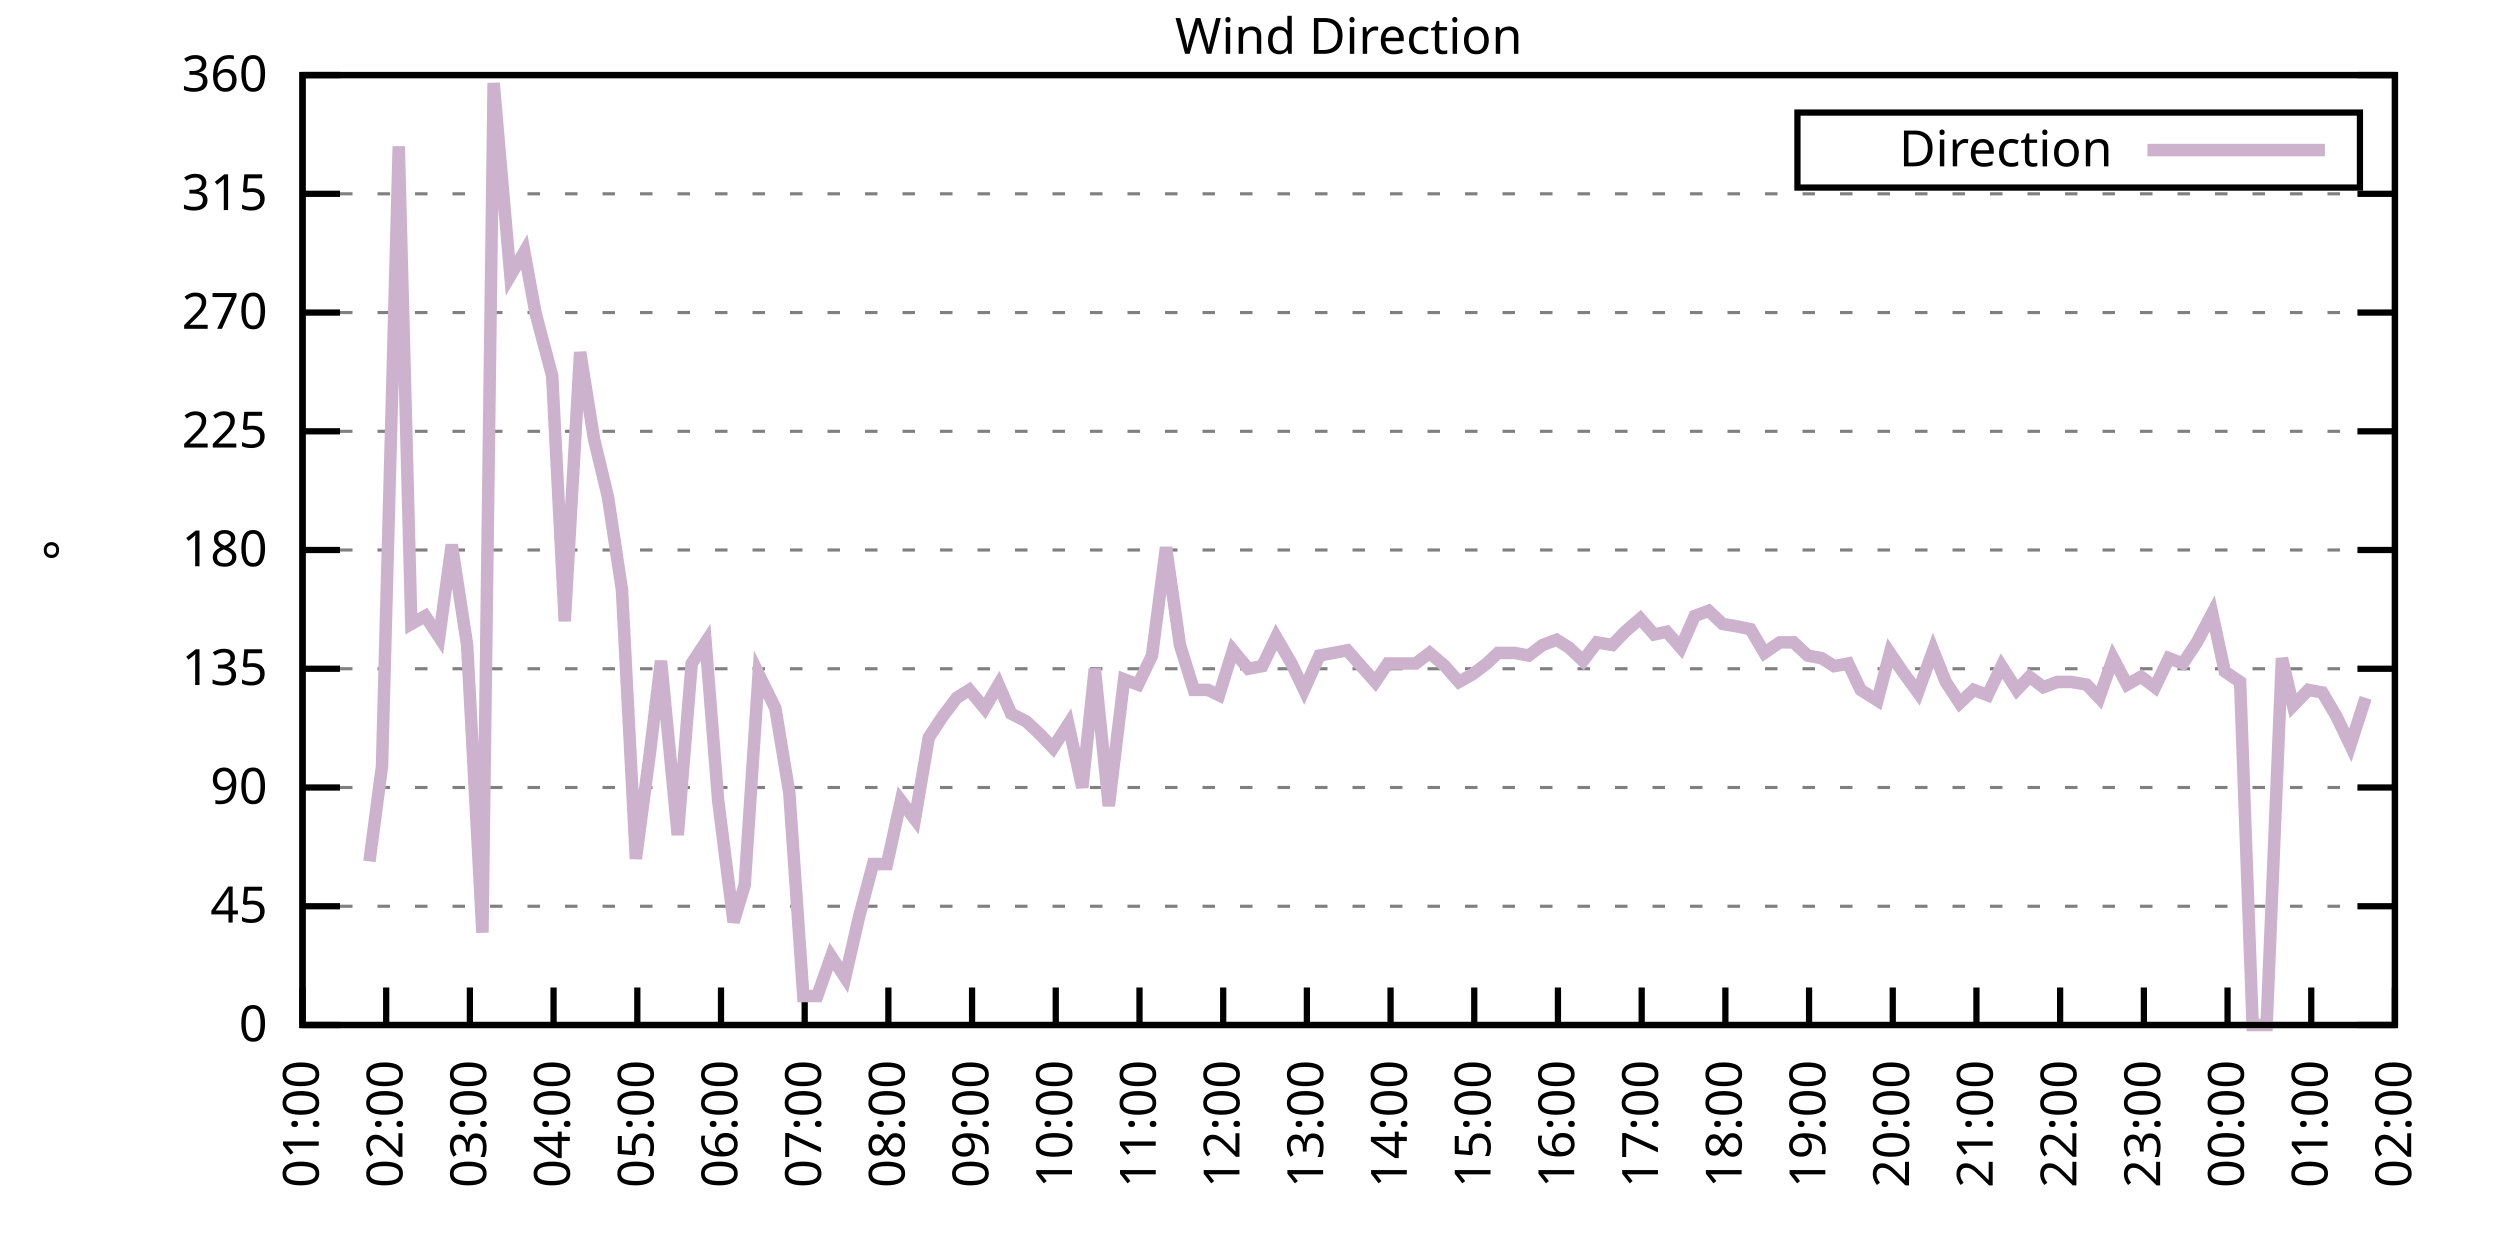
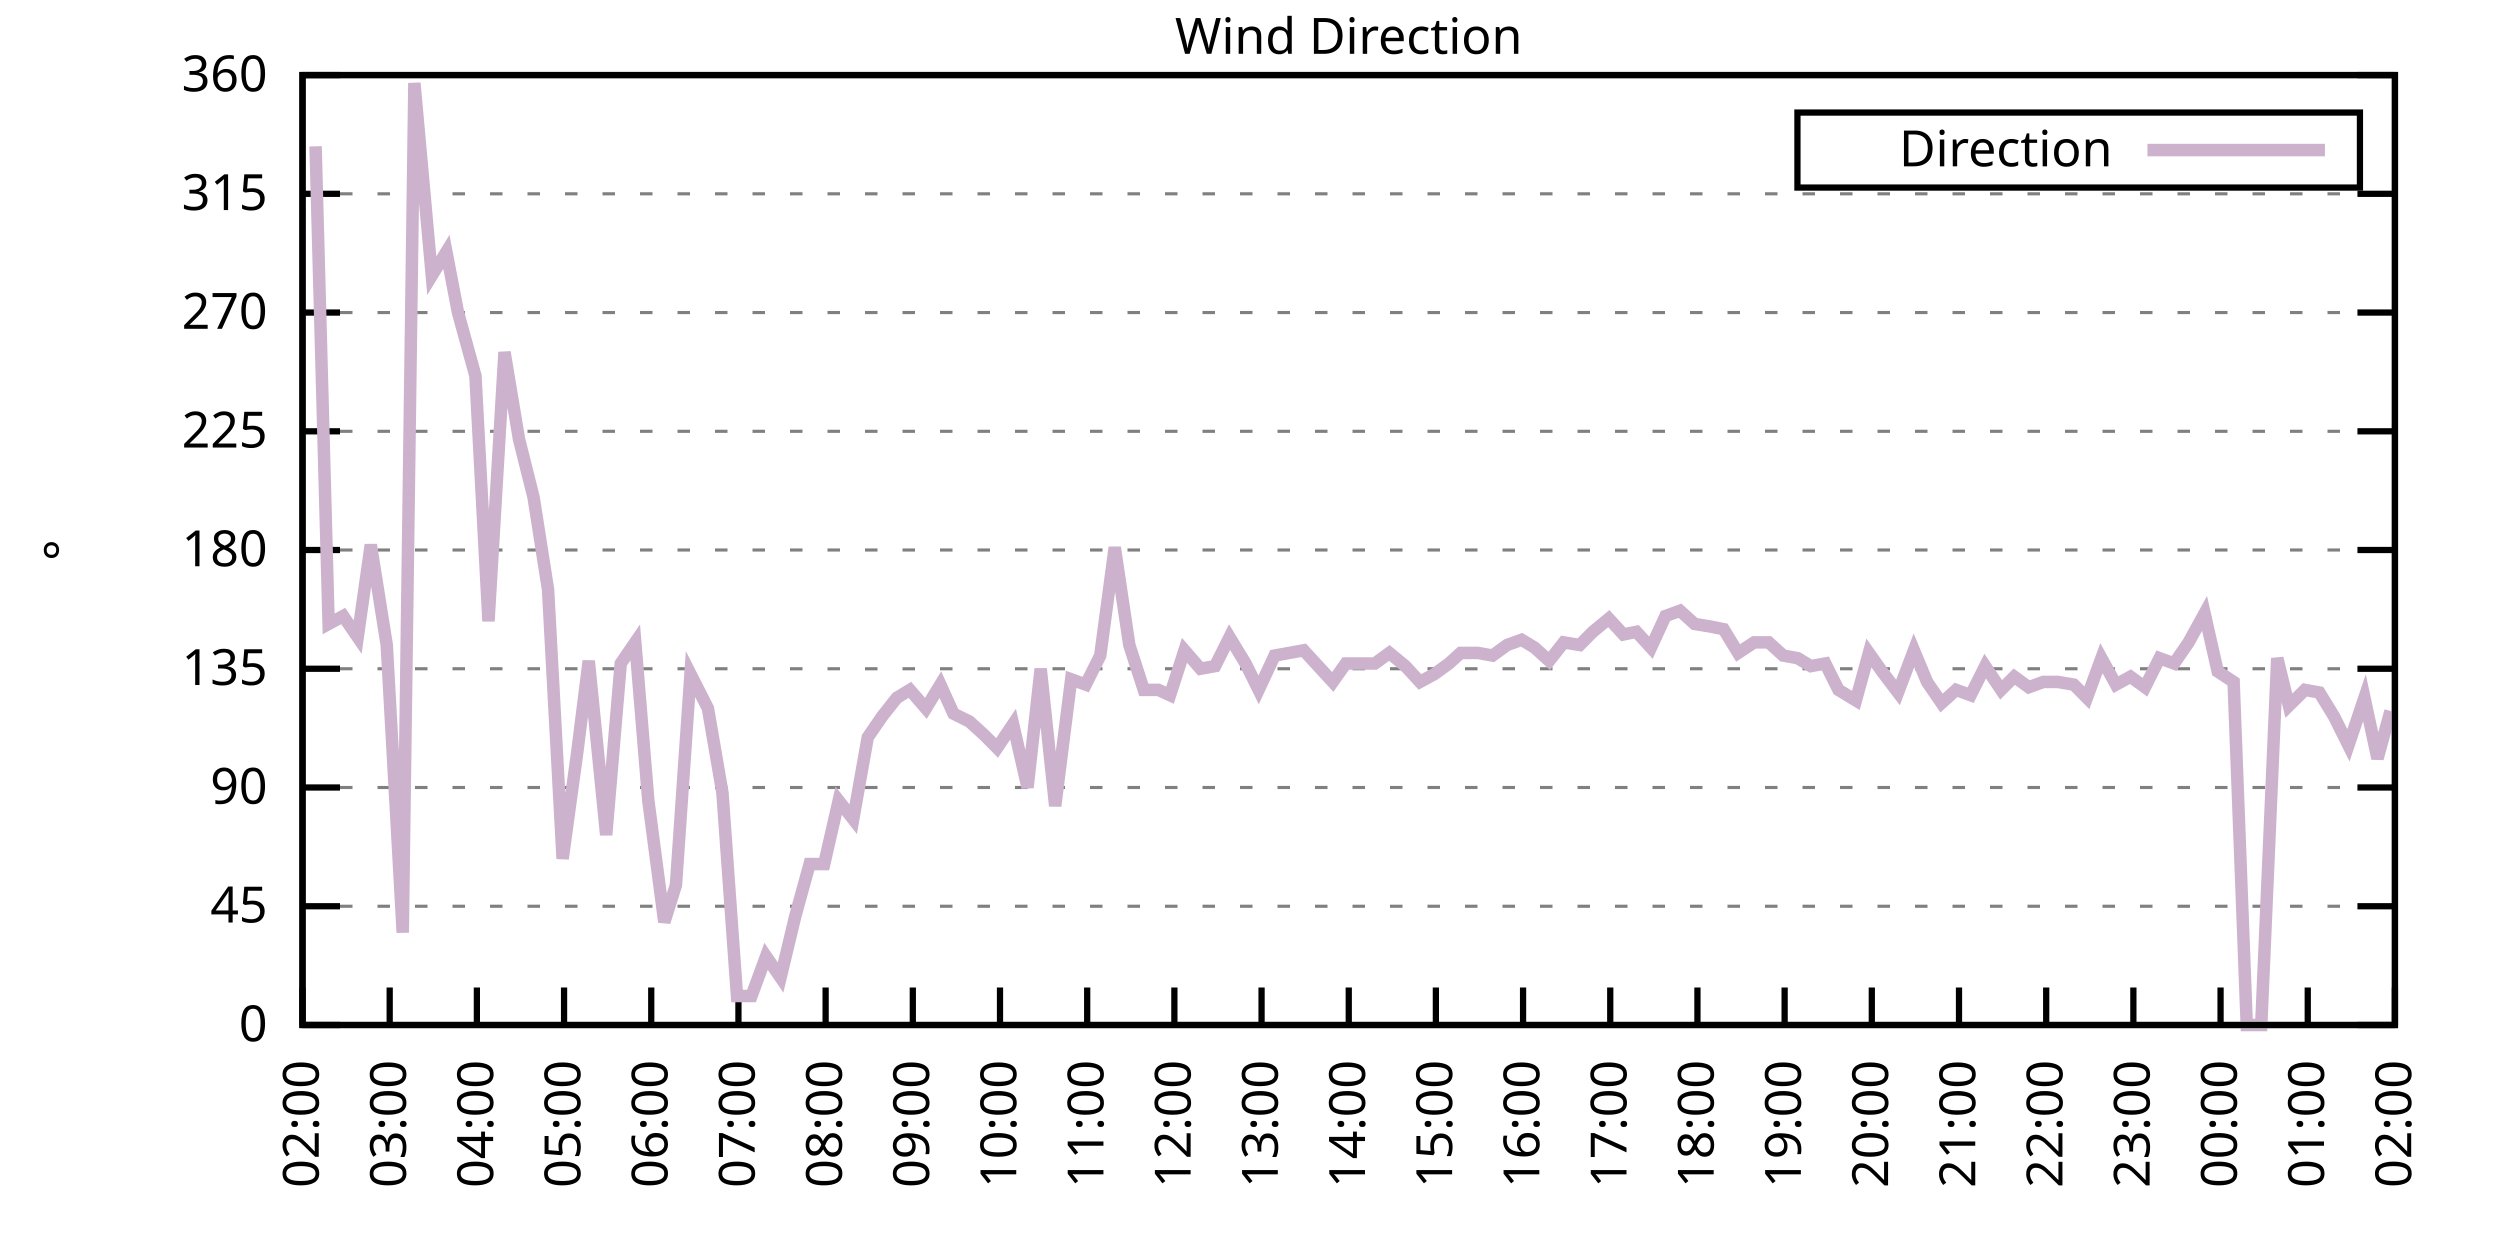
<svg xmlns="http://www.w3.org/2000/svg" xmlns:xlink="http://www.w3.org/1999/xlink" width="400" height="200" viewBox="0 0 400 200">
  <g id="gnuplot_canvas">
    <rect x="0" y="0" width="400" height="200" fill="none" />
    <defs>
      <circle id="gpDot" r="0.5" stroke-width="0.5" stroke="currentColor" />
      <path id="gpPt0" stroke-width="0.333" stroke="currentColor" d="M-1,0 h2 M0,-1 v2" />
      <path id="gpPt1" stroke-width="0.333" stroke="currentColor" d="M-1,-1 L1,1 M1,-1 L-1,1" />
      <path id="gpPt2" stroke-width="0.333" stroke="currentColor" d="M-1,0 L1,0 M0,-1 L0,1 M-1,-1 L1,1 M-1,1 L1,-1" />
      <rect id="gpPt3" stroke-width="0.333" stroke="currentColor" x="-1" y="-1" width="2" height="2" />
      <rect id="gpPt4" stroke-width="0.333" stroke="currentColor" fill="currentColor" x="-1" y="-1" width="2" height="2" />
      <circle id="gpPt5" stroke-width="0.333" stroke="currentColor" cx="0" cy="0" r="1" />
      <use xlink:href="#gpPt5" id="gpPt6" fill="currentColor" stroke="none" />
      <path id="gpPt7" stroke-width="0.333" stroke="currentColor" d="M0,-1.33 L-1.33,0.67 L1.33,0.67 z" />
      <use xlink:href="#gpPt7" id="gpPt8" fill="currentColor" stroke="none" />
      <use xlink:href="#gpPt7" id="gpPt9" stroke="currentColor" transform="rotate(180)" />
      <use xlink:href="#gpPt9" id="gpPt10" fill="currentColor" stroke="none" />
      <use xlink:href="#gpPt3" id="gpPt11" stroke="currentColor" transform="rotate(45)" />
      <use xlink:href="#gpPt11" id="gpPt12" fill="currentColor" stroke="none" />
      <path id="gpPt13" stroke-width="0.333" stroke="currentColor" d="M0,1.330 L1.265,0.411 L0.782,-1.067 L-0.782,-1.076 L-1.265,0.411 z" />
      <use xlink:href="#gpPt13" id="gpPt14" fill="currentColor" stroke="none" />
      <filter id="textbox" filterUnits="objectBoundingBox" x="0" y="0" height="1" width="1">
        <feFlood flood-color="white" flood-opacity="1" result="bgnd" />
        <feComposite in="SourceGraphic" in2="bgnd" operator="atop" />
      </filter>
      <filter id="greybox" filterUnits="objectBoundingBox" x="0" y="0" height="1" width="1">
        <feFlood flood-color="lightgrey" flood-opacity="1" result="grey" />
        <feComposite in="SourceGraphic" in2="grey" operator="atop" />
      </filter>
    </defs>
    <g fill="none" color="white" stroke="currentColor" stroke-width="1.00" stroke-linecap="butt" stroke-linejoin="miter">
</g>
    <g fill="none" color="black" stroke="currentColor" stroke-width="1.00" stroke-linecap="butt" stroke-linejoin="miter">
      <g stroke="none" shape-rendering="crispEdges">
        <polygon fill="rgb(255, 255, 255)" points="48.40,164.00 383.18,164.00 383.18,12.02 48.40,12.02 " />
      </g>
    </g>
    <g fill="none" color="black" stroke="currentColor" stroke-width="1.00" stroke-linecap="butt" stroke-linejoin="miter">
</g>
    <g fill="none" color="black" stroke="black" stroke-width="0.50" stroke-linecap="butt" stroke-linejoin="miter">
</g>
    <g fill="none" color="gray" stroke="currentColor" stroke-width="0.50" stroke-linecap="butt" stroke-linejoin="miter">
      <path stroke="gray" stroke-dasharray="2,4" class="gridline" d="M48.40,164.00 L383.19,164.00  " />
    </g>
    <g fill="none" color="gray" stroke="gray" stroke-width="1.00" stroke-linecap="butt" stroke-linejoin="miter">
</g>
    <g fill="none" color="black" stroke="currentColor" stroke-width="1.00" stroke-linecap="butt" stroke-linejoin="miter">
      <path stroke="black" d="M48.40,164.00 L54.40,164.00 M383.19,164.00 L377.19,164.00  " />
      <g transform="translate(42.80,166.60)" stroke="none" fill="black" font-family="Sans" font-size="8.00" text-anchor="end">
        <text>
          <tspan font-family="Sans"> 0</tspan>
        </text>
      </g>
    </g>
    <g fill="none" color="black" stroke="currentColor" stroke-width="1.00" stroke-linecap="butt" stroke-linejoin="miter">
</g>
    <g fill="none" color="black" stroke="black" stroke-width="0.50" stroke-linecap="butt" stroke-linejoin="miter">
</g>
    <g fill="none" color="gray" stroke="currentColor" stroke-width="0.50" stroke-linecap="butt" stroke-linejoin="miter">
      <path stroke="gray" stroke-dasharray="2,4" class="gridline" d="M48.40,145.00 L383.19,145.00  " />
    </g>
    <g fill="none" color="gray" stroke="gray" stroke-width="1.00" stroke-linecap="butt" stroke-linejoin="miter">
</g>
    <g fill="none" color="black" stroke="currentColor" stroke-width="1.00" stroke-linecap="butt" stroke-linejoin="miter">
      <path stroke="black" d="M48.40,145.00 L54.40,145.00 M383.19,145.00 L377.19,145.00  " />
      <g transform="translate(42.80,147.60)" stroke="none" fill="black" font-family="Sans" font-size="8.00" text-anchor="end">
        <text>
          <tspan font-family="Sans"> 45</tspan>
        </text>
      </g>
    </g>
    <g fill="none" color="black" stroke="currentColor" stroke-width="1.00" stroke-linecap="butt" stroke-linejoin="miter">
</g>
    <g fill="none" color="black" stroke="black" stroke-width="0.50" stroke-linecap="butt" stroke-linejoin="miter">
</g>
    <g fill="none" color="gray" stroke="currentColor" stroke-width="0.50" stroke-linecap="butt" stroke-linejoin="miter">
      <path stroke="gray" stroke-dasharray="2,4" class="gridline" d="M48.40,126.00 L383.19,126.00  " />
    </g>
    <g fill="none" color="gray" stroke="gray" stroke-width="1.00" stroke-linecap="butt" stroke-linejoin="miter">
</g>
    <g fill="none" color="black" stroke="currentColor" stroke-width="1.00" stroke-linecap="butt" stroke-linejoin="miter">
      <path stroke="black" d="M48.40,126.00 L54.40,126.00 M383.19,126.00 L377.19,126.00  " />
      <g transform="translate(42.80,128.60)" stroke="none" fill="black" font-family="Sans" font-size="8.00" text-anchor="end">
        <text>
          <tspan font-family="Sans"> 90</tspan>
        </text>
      </g>
    </g>
    <g fill="none" color="black" stroke="currentColor" stroke-width="1.00" stroke-linecap="butt" stroke-linejoin="miter">
</g>
    <g fill="none" color="black" stroke="black" stroke-width="0.50" stroke-linecap="butt" stroke-linejoin="miter">
</g>
    <g fill="none" color="gray" stroke="currentColor" stroke-width="0.50" stroke-linecap="butt" stroke-linejoin="miter">
      <path stroke="gray" stroke-dasharray="2,4" class="gridline" d="M48.40,107.00 L383.19,107.00  " />
    </g>
    <g fill="none" color="gray" stroke="gray" stroke-width="1.00" stroke-linecap="butt" stroke-linejoin="miter">
</g>
    <g fill="none" color="black" stroke="currentColor" stroke-width="1.00" stroke-linecap="butt" stroke-linejoin="miter">
      <path stroke="black" d="M48.40,107.00 L54.40,107.00 M383.19,107.00 L377.19,107.00  " />
      <g transform="translate(42.80,109.60)" stroke="none" fill="black" font-family="Sans" font-size="8.00" text-anchor="end">
        <text>
          <tspan font-family="Sans"> 135</tspan>
        </text>
      </g>
    </g>
    <g fill="none" color="black" stroke="currentColor" stroke-width="1.00" stroke-linecap="butt" stroke-linejoin="miter">
</g>
    <g fill="none" color="black" stroke="black" stroke-width="0.50" stroke-linecap="butt" stroke-linejoin="miter">
</g>
    <g fill="none" color="gray" stroke="currentColor" stroke-width="0.50" stroke-linecap="butt" stroke-linejoin="miter">
      <path stroke="gray" stroke-dasharray="2,4" class="gridline" d="M48.40,88.00 L383.19,88.00  " />
    </g>
    <g fill="none" color="gray" stroke="gray" stroke-width="1.00" stroke-linecap="butt" stroke-linejoin="miter">
</g>
    <g fill="none" color="black" stroke="currentColor" stroke-width="1.00" stroke-linecap="butt" stroke-linejoin="miter">
      <path stroke="black" d="M48.40,88.00 L54.40,88.00 M383.19,88.00 L377.19,88.00  " />
      <g transform="translate(42.80,90.60)" stroke="none" fill="black" font-family="Sans" font-size="8.00" text-anchor="end">
        <text>
          <tspan font-family="Sans"> 180</tspan>
        </text>
      </g>
    </g>
    <g fill="none" color="black" stroke="currentColor" stroke-width="1.00" stroke-linecap="butt" stroke-linejoin="miter">
</g>
    <g fill="none" color="black" stroke="black" stroke-width="0.50" stroke-linecap="butt" stroke-linejoin="miter">
</g>
    <g fill="none" color="gray" stroke="currentColor" stroke-width="0.50" stroke-linecap="butt" stroke-linejoin="miter">
      <path stroke="gray" stroke-dasharray="2,4" class="gridline" d="M48.40,69.01 L383.19,69.01  " />
    </g>
    <g fill="none" color="gray" stroke="gray" stroke-width="1.00" stroke-linecap="butt" stroke-linejoin="miter">
</g>
    <g fill="none" color="black" stroke="currentColor" stroke-width="1.00" stroke-linecap="butt" stroke-linejoin="miter">
      <path stroke="black" d="M48.40,69.01 L54.40,69.01 M383.19,69.01 L377.19,69.01  " />
      <g transform="translate(42.80,71.61)" stroke="none" fill="black" font-family="Sans" font-size="8.00" text-anchor="end">
        <text>
          <tspan font-family="Sans"> 225</tspan>
        </text>
      </g>
    </g>
    <g fill="none" color="black" stroke="currentColor" stroke-width="1.00" stroke-linecap="butt" stroke-linejoin="miter">
</g>
    <g fill="none" color="black" stroke="black" stroke-width="0.50" stroke-linecap="butt" stroke-linejoin="miter">
</g>
    <g fill="none" color="gray" stroke="currentColor" stroke-width="0.50" stroke-linecap="butt" stroke-linejoin="miter">
      <path stroke="gray" stroke-dasharray="2,4" class="gridline" d="M48.40,50.01 L383.19,50.01  " />
    </g>
    <g fill="none" color="gray" stroke="gray" stroke-width="1.00" stroke-linecap="butt" stroke-linejoin="miter">
</g>
    <g fill="none" color="black" stroke="currentColor" stroke-width="1.00" stroke-linecap="butt" stroke-linejoin="miter">
      <path stroke="black" d="M48.40,50.01 L54.40,50.01 M383.19,50.01 L377.19,50.01  " />
      <g transform="translate(42.80,52.61)" stroke="none" fill="black" font-family="Sans" font-size="8.00" text-anchor="end">
        <text>
          <tspan font-family="Sans"> 270</tspan>
        </text>
      </g>
    </g>
    <g fill="none" color="black" stroke="currentColor" stroke-width="1.00" stroke-linecap="butt" stroke-linejoin="miter">
</g>
    <g fill="none" color="black" stroke="black" stroke-width="0.50" stroke-linecap="butt" stroke-linejoin="miter">
</g>
    <g fill="none" color="gray" stroke="currentColor" stroke-width="0.50" stroke-linecap="butt" stroke-linejoin="miter">
      <path stroke="gray" stroke-dasharray="2,4" class="gridline" d="M48.40,31.01 L383.19,31.01  " />
    </g>
    <g fill="none" color="gray" stroke="gray" stroke-width="1.00" stroke-linecap="butt" stroke-linejoin="miter">
</g>
    <g fill="none" color="black" stroke="currentColor" stroke-width="1.00" stroke-linecap="butt" stroke-linejoin="miter">
      <path stroke="black" d="M48.40,31.01 L54.40,31.01 M383.19,31.01 L377.19,31.01  " />
      <g transform="translate(42.80,33.61)" stroke="none" fill="black" font-family="Sans" font-size="8.00" text-anchor="end">
        <text>
          <tspan font-family="Sans"> 315</tspan>
        </text>
      </g>
    </g>
    <g fill="none" color="black" stroke="currentColor" stroke-width="1.00" stroke-linecap="butt" stroke-linejoin="miter">
</g>
    <g fill="none" color="black" stroke="black" stroke-width="0.50" stroke-linecap="butt" stroke-linejoin="miter">
</g>
    <g fill="none" color="gray" stroke="currentColor" stroke-width="0.50" stroke-linecap="butt" stroke-linejoin="miter">
      <path stroke="gray" stroke-dasharray="2,4" class="gridline" d="M48.40,12.01 L383.19,12.01  " />
    </g>
    <g fill="none" color="gray" stroke="gray" stroke-width="1.00" stroke-linecap="butt" stroke-linejoin="miter">
</g>
    <g fill="none" color="black" stroke="currentColor" stroke-width="1.00" stroke-linecap="butt" stroke-linejoin="miter">
      <path stroke="black" d="M48.40,12.01 L54.40,12.01 M383.19,12.01 L377.19,12.01  " />
      <g transform="translate(42.80,14.61)" stroke="none" fill="black" font-family="Sans" font-size="8.00" text-anchor="end">
        <text>
          <tspan font-family="Sans"> 360</tspan>
        </text>
      </g>
    </g>
    <g fill="none" color="black" stroke="currentColor" stroke-width="1.00" stroke-linecap="butt" stroke-linejoin="miter">
      <path stroke="black" d="M48.40,164.00 L48.40,158.00  " />
      <g transform="translate(51.00,169.60) rotate(270.00)" stroke="none" fill="black" font-family="Sans" font-size="8.00" text-anchor="end">
        <text>
-           <tspan font-family="Sans">01:00</tspan>
-         </text>
-       </g>
-     </g>
-     <g fill="none" color="black" stroke="currentColor" stroke-width="1.00" stroke-linecap="butt" stroke-linejoin="miter">
-       <path stroke="black" d="M61.79,164.00 L61.79,158.00  " />
-       <g transform="translate(64.39,169.60) rotate(270.00)" stroke="none" fill="black" font-family="Sans" font-size="8.00" text-anchor="end">
-         <text>
          <tspan font-family="Sans">02:00</tspan>
        </text>
      </g>
    </g>
    <g fill="none" color="black" stroke="currentColor" stroke-width="1.00" stroke-linecap="butt" stroke-linejoin="miter">
-       <path stroke="black" d="M75.18,164.00 L75.18,158.00  " />
-       <g transform="translate(77.78,169.60) rotate(270.00)" stroke="none" fill="black" font-family="Sans" font-size="8.00" text-anchor="end">
+       <path stroke="black" d="M62.35,164.00 L62.35,158.00  " />
+       <g transform="translate(64.95,169.60) rotate(270.00)" stroke="none" fill="black" font-family="Sans" font-size="8.00" text-anchor="end">
        <text>
          <tspan font-family="Sans">03:00</tspan>
        </text>
      </g>
    </g>
    <g fill="none" color="black" stroke="currentColor" stroke-width="1.00" stroke-linecap="butt" stroke-linejoin="miter">
-       <path stroke="black" d="M88.57,164.00 L88.57,158.00  " />
-       <g transform="translate(91.17,169.60) rotate(270.00)" stroke="none" fill="black" font-family="Sans" font-size="8.00" text-anchor="end">
+       <path stroke="black" d="M76.30,164.00 L76.30,158.00  " />
+       <g transform="translate(78.90,169.60) rotate(270.00)" stroke="none" fill="black" font-family="Sans" font-size="8.00" text-anchor="end">
        <text>
          <tspan font-family="Sans">04:00</tspan>
        </text>
      </g>
    </g>
    <g fill="none" color="black" stroke="currentColor" stroke-width="1.00" stroke-linecap="butt" stroke-linejoin="miter">
-       <path stroke="black" d="M101.97,164.00 L101.97,158.00  " />
-       <g transform="translate(104.57,169.60) rotate(270.00)" stroke="none" fill="black" font-family="Sans" font-size="8.00" text-anchor="end">
+       <path stroke="black" d="M90.25,164.00 L90.25,158.00  " />
+       <g transform="translate(92.85,169.60) rotate(270.00)" stroke="none" fill="black" font-family="Sans" font-size="8.00" text-anchor="end">
        <text>
          <tspan font-family="Sans">05:00</tspan>
        </text>
      </g>
    </g>
    <g fill="none" color="black" stroke="currentColor" stroke-width="1.00" stroke-linecap="butt" stroke-linejoin="miter">
-       <path stroke="black" d="M115.36,164.00 L115.36,158.00  " />
-       <g transform="translate(117.96,169.60) rotate(270.00)" stroke="none" fill="black" font-family="Sans" font-size="8.00" text-anchor="end">
+       <path stroke="black" d="M104.20,164.00 L104.20,158.00  " />
+       <g transform="translate(106.80,169.60) rotate(270.00)" stroke="none" fill="black" font-family="Sans" font-size="8.00" text-anchor="end">
        <text>
          <tspan font-family="Sans">06:00</tspan>
        </text>
      </g>
    </g>
    <g fill="none" color="black" stroke="currentColor" stroke-width="1.00" stroke-linecap="butt" stroke-linejoin="miter">
-       <path stroke="black" d="M128.75,164.00 L128.75,158.00  " />
-       <g transform="translate(131.35,169.60) rotate(270.00)" stroke="none" fill="black" font-family="Sans" font-size="8.00" text-anchor="end">
+       <path stroke="black" d="M118.15,164.00 L118.15,158.00  " />
+       <g transform="translate(120.75,169.60) rotate(270.00)" stroke="none" fill="black" font-family="Sans" font-size="8.00" text-anchor="end">
        <text>
          <tspan font-family="Sans">07:00</tspan>
        </text>
      </g>
    </g>
    <g fill="none" color="black" stroke="currentColor" stroke-width="1.00" stroke-linecap="butt" stroke-linejoin="miter">
-       <path stroke="black" d="M142.14,164.00 L142.14,158.00  " />
-       <g transform="translate(144.74,169.60) rotate(270.00)" stroke="none" fill="black" font-family="Sans" font-size="8.00" text-anchor="end">
+       <path stroke="black" d="M132.10,164.00 L132.10,158.00  " />
+       <g transform="translate(134.70,169.60) rotate(270.00)" stroke="none" fill="black" font-family="Sans" font-size="8.00" text-anchor="end">
        <text>
          <tspan font-family="Sans">08:00</tspan>
        </text>
      </g>
    </g>
    <g fill="none" color="black" stroke="currentColor" stroke-width="1.00" stroke-linecap="butt" stroke-linejoin="miter">
-       <path stroke="black" d="M155.53,164.00 L155.53,158.00  " />
-       <g transform="translate(158.13,169.60) rotate(270.00)" stroke="none" fill="black" font-family="Sans" font-size="8.00" text-anchor="end">
+       <path stroke="black" d="M146.05,164.00 L146.05,158.00  " />
+       <g transform="translate(148.65,169.60) rotate(270.00)" stroke="none" fill="black" font-family="Sans" font-size="8.00" text-anchor="end">
        <text>
          <tspan font-family="Sans">09:00</tspan>
        </text>
      </g>
    </g>
    <g fill="none" color="black" stroke="currentColor" stroke-width="1.00" stroke-linecap="butt" stroke-linejoin="miter">
-       <path stroke="black" d="M168.92,164.00 L168.92,158.00  " />
-       <g transform="translate(171.52,169.60) rotate(270.00)" stroke="none" fill="black" font-family="Sans" font-size="8.00" text-anchor="end">
+       <path stroke="black" d="M160.00,164.00 L160.00,158.00  " />
+       <g transform="translate(162.60,169.60) rotate(270.00)" stroke="none" fill="black" font-family="Sans" font-size="8.00" text-anchor="end">
        <text>
          <tspan font-family="Sans">10:00</tspan>
        </text>
      </g>
    </g>
    <g fill="none" color="black" stroke="currentColor" stroke-width="1.00" stroke-linecap="butt" stroke-linejoin="miter">
-       <path stroke="black" d="M182.32,164.00 L182.32,158.00  " />
-       <g transform="translate(184.92,169.60) rotate(270.00)" stroke="none" fill="black" font-family="Sans" font-size="8.00" text-anchor="end">
+       <path stroke="black" d="M173.95,164.00 L173.95,158.00  " />
+       <g transform="translate(176.55,169.60) rotate(270.00)" stroke="none" fill="black" font-family="Sans" font-size="8.00" text-anchor="end">
        <text>
          <tspan font-family="Sans">11:00</tspan>
        </text>
      </g>
    </g>
    <g fill="none" color="black" stroke="currentColor" stroke-width="1.00" stroke-linecap="butt" stroke-linejoin="miter">
-       <path stroke="black" d="M195.71,164.00 L195.71,158.00  " />
-       <g transform="translate(198.31,169.60) rotate(270.00)" stroke="none" fill="black" font-family="Sans" font-size="8.00" text-anchor="end">
+       <path stroke="black" d="M187.90,164.00 L187.90,158.00  " />
+       <g transform="translate(190.50,169.60) rotate(270.00)" stroke="none" fill="black" font-family="Sans" font-size="8.00" text-anchor="end">
        <text>
          <tspan font-family="Sans">12:00</tspan>
        </text>
      </g>
    </g>
    <g fill="none" color="black" stroke="currentColor" stroke-width="1.00" stroke-linecap="butt" stroke-linejoin="miter">
-       <path stroke="black" d="M209.10,164.00 L209.10,158.00  " />
-       <g transform="translate(211.70,169.60) rotate(270.00)" stroke="none" fill="black" font-family="Sans" font-size="8.00" text-anchor="end">
+       <path stroke="black" d="M201.85,164.00 L201.85,158.00  " />
+       <g transform="translate(204.45,169.60) rotate(270.00)" stroke="none" fill="black" font-family="Sans" font-size="8.00" text-anchor="end">
        <text>
          <tspan font-family="Sans">13:00</tspan>
        </text>
      </g>
    </g>
    <g fill="none" color="black" stroke="currentColor" stroke-width="1.00" stroke-linecap="butt" stroke-linejoin="miter">
-       <path stroke="black" d="M222.49,164.00 L222.49,158.00  " />
-       <g transform="translate(225.09,169.60) rotate(270.00)" stroke="none" fill="black" font-family="Sans" font-size="8.00" text-anchor="end">
+       <path stroke="black" d="M215.80,164.00 L215.80,158.00  " />
+       <g transform="translate(218.40,169.60) rotate(270.00)" stroke="none" fill="black" font-family="Sans" font-size="8.00" text-anchor="end">
        <text>
          <tspan font-family="Sans">14:00</tspan>
        </text>
      </g>
    </g>
    <g fill="none" color="black" stroke="currentColor" stroke-width="1.00" stroke-linecap="butt" stroke-linejoin="miter">
-       <path stroke="black" d="M235.88,164.00 L235.88,158.00  " />
-       <g transform="translate(238.48,169.60) rotate(270.00)" stroke="none" fill="black" font-family="Sans" font-size="8.00" text-anchor="end">
+       <path stroke="black" d="M229.74,164.00 L229.74,158.00  " />
+       <g transform="translate(232.34,169.60) rotate(270.00)" stroke="none" fill="black" font-family="Sans" font-size="8.00" text-anchor="end">
        <text>
          <tspan font-family="Sans">15:00</tspan>
        </text>
      </g>
    </g>
    <g fill="none" color="black" stroke="currentColor" stroke-width="1.00" stroke-linecap="butt" stroke-linejoin="miter">
-       <path stroke="black" d="M249.27,164.00 L249.27,158.00  " />
-       <g transform="translate(251.87,169.60) rotate(270.00)" stroke="none" fill="black" font-family="Sans" font-size="8.00" text-anchor="end">
+       <path stroke="black" d="M243.69,164.00 L243.69,158.00  " />
+       <g transform="translate(246.29,169.60) rotate(270.00)" stroke="none" fill="black" font-family="Sans" font-size="8.00" text-anchor="end">
        <text>
          <tspan font-family="Sans">16:00</tspan>
        </text>
      </g>
    </g>
    <g fill="none" color="black" stroke="currentColor" stroke-width="1.00" stroke-linecap="butt" stroke-linejoin="miter">
-       <path stroke="black" d="M262.67,164.00 L262.67,158.00  " />
-       <g transform="translate(265.27,169.60) rotate(270.00)" stroke="none" fill="black" font-family="Sans" font-size="8.00" text-anchor="end">
+       <path stroke="black" d="M257.64,164.00 L257.64,158.00  " />
+       <g transform="translate(260.24,169.60) rotate(270.00)" stroke="none" fill="black" font-family="Sans" font-size="8.00" text-anchor="end">
        <text>
          <tspan font-family="Sans">17:00</tspan>
        </text>
      </g>
    </g>
    <g fill="none" color="black" stroke="currentColor" stroke-width="1.00" stroke-linecap="butt" stroke-linejoin="miter">
-       <path stroke="black" d="M276.06,164.00 L276.06,158.00  " />
-       <g transform="translate(278.66,169.60) rotate(270.00)" stroke="none" fill="black" font-family="Sans" font-size="8.00" text-anchor="end">
+       <path stroke="black" d="M271.59,164.00 L271.59,158.00  " />
+       <g transform="translate(274.19,169.60) rotate(270.00)" stroke="none" fill="black" font-family="Sans" font-size="8.00" text-anchor="end">
        <text>
          <tspan font-family="Sans">18:00</tspan>
        </text>
      </g>
    </g>
    <g fill="none" color="black" stroke="currentColor" stroke-width="1.00" stroke-linecap="butt" stroke-linejoin="miter">
-       <path stroke="black" d="M289.45,164.00 L289.45,158.00  " />
-       <g transform="translate(292.05,169.60) rotate(270.00)" stroke="none" fill="black" font-family="Sans" font-size="8.00" text-anchor="end">
+       <path stroke="black" d="M285.54,164.00 L285.54,158.00  " />
+       <g transform="translate(288.14,169.60) rotate(270.00)" stroke="none" fill="black" font-family="Sans" font-size="8.00" text-anchor="end">
        <text>
          <tspan font-family="Sans">19:00</tspan>
        </text>
      </g>
    </g>
    <g fill="none" color="black" stroke="currentColor" stroke-width="1.00" stroke-linecap="butt" stroke-linejoin="miter">
-       <path stroke="black" d="M302.84,164.00 L302.84,158.00  " />
-       <g transform="translate(305.44,169.60) rotate(270.00)" stroke="none" fill="black" font-family="Sans" font-size="8.00" text-anchor="end">
+       <path stroke="black" d="M299.49,164.00 L299.49,158.00  " />
+       <g transform="translate(302.09,169.60) rotate(270.00)" stroke="none" fill="black" font-family="Sans" font-size="8.00" text-anchor="end">
        <text>
          <tspan font-family="Sans">20:00</tspan>
        </text>
      </g>
    </g>
    <g fill="none" color="black" stroke="currentColor" stroke-width="1.00" stroke-linecap="butt" stroke-linejoin="miter">
-       <path stroke="black" d="M316.23,164.00 L316.23,158.00  " />
-       <g transform="translate(318.83,169.60) rotate(270.00)" stroke="none" fill="black" font-family="Sans" font-size="8.00" text-anchor="end">
+       <path stroke="black" d="M313.44,164.00 L313.44,158.00  " />
+       <g transform="translate(316.04,169.60) rotate(270.00)" stroke="none" fill="black" font-family="Sans" font-size="8.00" text-anchor="end">
        <text>
          <tspan font-family="Sans">21:00</tspan>
        </text>
      </g>
    </g>
    <g fill="none" color="black" stroke="currentColor" stroke-width="1.00" stroke-linecap="butt" stroke-linejoin="miter">
-       <path stroke="black" d="M329.62,164.00 L329.62,158.00  " />
-       <g transform="translate(332.22,169.60) rotate(270.00)" stroke="none" fill="black" font-family="Sans" font-size="8.00" text-anchor="end">
+       <path stroke="black" d="M327.39,164.00 L327.39,158.00  " />
+       <g transform="translate(329.99,169.60) rotate(270.00)" stroke="none" fill="black" font-family="Sans" font-size="8.00" text-anchor="end">
        <text>
          <tspan font-family="Sans">22:00</tspan>
        </text>
      </g>
    </g>
    <g fill="none" color="black" stroke="currentColor" stroke-width="1.00" stroke-linecap="butt" stroke-linejoin="miter">
-       <path stroke="black" d="M343.02,164.00 L343.02,158.00  " />
-       <g transform="translate(345.62,169.60) rotate(270.00)" stroke="none" fill="black" font-family="Sans" font-size="8.00" text-anchor="end">
+       <path stroke="black" d="M341.34,164.00 L341.34,158.00  " />
+       <g transform="translate(343.94,169.60) rotate(270.00)" stroke="none" fill="black" font-family="Sans" font-size="8.00" text-anchor="end">
        <text>
          <tspan font-family="Sans">23:00</tspan>
        </text>
      </g>
    </g>
    <g fill="none" color="black" stroke="currentColor" stroke-width="1.00" stroke-linecap="butt" stroke-linejoin="miter">
-       <path stroke="black" d="M356.41,164.00 L356.41,158.00  " />
-       <g transform="translate(359.01,169.60) rotate(270.00)" stroke="none" fill="black" font-family="Sans" font-size="8.00" text-anchor="end">
+       <path stroke="black" d="M355.29,164.00 L355.29,158.00  " />
+       <g transform="translate(357.89,169.60) rotate(270.00)" stroke="none" fill="black" font-family="Sans" font-size="8.00" text-anchor="end">
        <text>
          <tspan font-family="Sans">00:00</tspan>
        </text>
      </g>
    </g>
    <g fill="none" color="black" stroke="currentColor" stroke-width="1.00" stroke-linecap="butt" stroke-linejoin="miter">
-       <path stroke="black" d="M369.80,164.00 L369.80,158.00  " />
-       <g transform="translate(372.40,169.60) rotate(270.00)" stroke="none" fill="black" font-family="Sans" font-size="8.00" text-anchor="end">
+       <path stroke="black" d="M369.24,164.00 L369.24,158.00  " />
+       <g transform="translate(371.84,169.60) rotate(270.00)" stroke="none" fill="black" font-family="Sans" font-size="8.00" text-anchor="end">
        <text>
          <tspan font-family="Sans">01:00</tspan>
        </text>
      </g>
    </g>
    <g fill="none" color="black" stroke="currentColor" stroke-width="1.00" stroke-linecap="butt" stroke-linejoin="miter">
      <path stroke="black" d="M383.19,164.00 L383.19,158.00  " />
      <g transform="translate(385.79,169.60) rotate(270.00)" stroke="none" fill="black" font-family="Sans" font-size="8.00" text-anchor="end">
        <text>
          <tspan font-family="Sans">02:00</tspan>
        </text>
      </g>
    </g>
    <g fill="none" color="black" stroke="currentColor" stroke-width="1.00" stroke-linecap="butt" stroke-linejoin="miter">
</g>
    <g fill="none" color="black" stroke="currentColor" stroke-width="1.00" stroke-linecap="butt" stroke-linejoin="miter">
      <path stroke="black" d="M48.40,12.01 L48.40,164.00 L383.19,164.00 L383.19,12.01 L48.40,12.01 Z  " />
    </g>
    <g fill="none" color="black" stroke="currentColor" stroke-width="1.00" stroke-linecap="butt" stroke-linejoin="miter">
</g>
    <g fill="none" color="black" stroke="currentColor" stroke-width="1.00" stroke-linecap="butt" stroke-linejoin="miter">
      <path stroke="black" d="M287.59,30.01 L287.59,18.01 L377.59,18.01 L377.59,30.01 L287.59,30.01 Z  " />
    </g>
    <g id="Wind_direction_plot_1">
      <g fill="none" color="white" stroke="black" stroke-width="2.00" stroke-linecap="butt" stroke-linejoin="miter">
</g>
      <g fill="none" color="black" stroke="currentColor" stroke-width="2.00" stroke-linecap="butt" stroke-linejoin="miter">
        <g transform="translate(337.99,26.61)" stroke="none" fill="black" font-family="Sans" font-size="8.00" text-anchor="end">
          <text>
            <tspan font-family="Sans">Direction</tspan>
          </text>
        </g>
      </g>
      <g fill="none" color="black" stroke="currentColor" stroke-width="2.00" stroke-linecap="butt" stroke-linejoin="miter">
-         <path stroke="rgb(204, 178, 204)" d="M343.59,24.01 L371.99,24.01 M59.11,137.82 L61.12,122.62 L63.80,23.41 L65.81,99.83 L68.04,98.56 L70.27,101.94   L72.28,87.16 L74.74,103.20 L77.19,149.22 L78.98,13.28 L81.66,44.10 L83.89,40.30 L85.67,50.01 L88.35,60.14   L90.36,99.40 L92.82,56.34 L95.05,70.27 L97.28,79.56 L99.51,94.34 L101.74,137.40 L103.98,120.51 L105.76,105.74   L108.44,133.60 L110.67,106.16 L112.90,102.78 L114.91,128.11 L117.37,147.53 L119.15,141.62 L121.38,107.85 L124.06,113.34   L126.29,126.85 L128.53,159.36 L130.76,159.36 L132.99,153.02 L135.22,156.40 L137.45,146.69 L139.69,138.25 L141.92,138.25   L144.15,128.11 L146.38,131.07 L148.61,117.98 L150.85,114.60 L153.08,111.65 L155.09,110.38 L157.54,113.34 L159.77,109.54   L161.78,114.18 L164.24,115.45 L166.47,117.56 L168.48,119.67 L170.93,115.87 L173.17,126.00 L175.17,107.00 L177.41,128.96   L179.86,108.69 L182.09,109.54 L184.32,104.89 L186.56,87.58 L188.79,103.20 L191.02,110.38 L193.25,110.38 L195.04,111.23   L197.27,104.05 L199.73,107.00 L201.96,106.58 L204.19,101.94 L206.64,106.16 L208.65,110.38 L211.11,104.89 L213.34,104.47   L215.57,104.05 L217.80,106.58 L220.04,109.11 L222.04,106.16 L224.05,106.16 L226.51,106.16 L228.74,104.47 L231.20,106.58   L233.43,109.11 L235.66,107.85 L237.89,106.16 L239.68,104.47 L242.36,104.47 L244.59,104.89 L246.82,103.20 L249.05,102.36   L251.06,103.63 L253.29,105.74 L255.52,102.78 L257.98,103.20 L259.99,101.09 L262.44,98.98 L264.67,101.52 L266.68,101.09   L268.92,103.63 L271.15,98.56 L273.38,97.72 L275.61,99.83 L278.07,100.25 L280.07,100.67 L282.31,104.47 L284.76,102.78   L286.99,102.78 L289.23,104.89 L291.46,105.31 L293.47,106.58 L295.70,106.16 L297.71,110.38 L300.39,112.07 L302.39,104.47   L304.40,107.43 L306.86,110.80 L309.31,104.05 L311.32,109.11 L313.55,112.49 L315.79,110.38 L318.02,111.23 L320.25,106.58   L322.70,110.38 L324.71,108.27 L326.95,109.96 L329.18,109.11 L331.41,109.11 L333.86,109.54 L335.87,111.65 L338.10,105.31   L340.34,109.54 L342.57,108.27 L344.80,109.96 L347.03,105.31 L349.26,106.16 L351.50,102.78 L353.95,98.14 L355.96,107.43   L358.42,109.11 L360.42,164.00 L362.66,164.00 L365.11,105.31 L366.90,112.91 L369.35,110.38 L371.58,110.80 L373.82,114.60   L376.05,119.25 L378.50,111.65  " />
+         <path stroke="rgb(204, 178, 204)" d="M343.59,24.01 L371.99,24.01 M50.49,23.41 L52.58,99.83 L54.91,98.56 L57.23,101.94 L59.33,87.16 L61.88,103.20   L64.44,149.22 L66.30,13.28 L69.09,44.10 L71.42,40.30 L73.28,50.01 L76.07,60.14 L78.16,99.40 L80.72,56.34   L83.04,70.27 L85.37,79.56 L87.69,94.34 L90.02,137.40 L92.34,120.51 L94.20,105.74 L96.99,133.60 L99.32,106.16   L101.64,102.78 L103.73,128.11 L106.29,147.53 L108.15,141.62 L110.48,107.85 L113.27,113.34 L115.59,126.85 L117.92,159.36   L120.24,159.36 L122.57,153.02 L124.89,156.40 L127.22,146.69 L129.54,138.25 L131.87,138.25 L134.19,128.11 L136.51,131.07   L138.84,117.98 L141.16,114.60 L143.49,111.65 L145.58,110.38 L148.14,113.34 L150.46,109.54 L152.56,114.18 L155.11,115.45   L157.44,117.56 L159.53,119.67 L162.09,115.87 L164.41,126.00 L166.51,107.00 L168.83,128.96 L171.39,108.69 L173.71,109.54   L176.04,104.89 L178.36,87.58 L180.69,103.20 L183.01,110.38 L185.34,110.38 L187.20,111.23 L189.52,104.05 L192.08,107.00   L194.41,106.58 L196.73,101.94 L199.29,106.16 L201.38,110.38 L203.94,104.89 L206.26,104.47 L208.59,104.05 L210.91,106.58   L213.24,109.11 L215.33,106.16 L217.42,106.16 L219.98,106.16 L222.30,104.47 L224.86,106.58 L227.19,109.11 L229.51,107.85   L231.84,106.16 L233.70,104.47 L236.49,104.47 L238.81,104.89 L241.14,103.20 L243.46,102.36 L245.55,103.63 L247.88,105.74   L250.20,102.78 L252.76,103.20 L254.85,101.09 L257.41,98.98 L259.74,101.52 L261.83,101.09 L264.15,103.63 L266.48,98.56   L268.80,97.72 L271.13,99.83 L273.69,100.25 L275.78,100.67 L278.10,104.47 L280.66,102.78 L282.99,102.78 L285.31,104.89   L287.64,105.31 L289.73,106.58 L292.05,106.16 L294.15,110.38 L296.94,112.07 L299.03,104.47 L301.12,107.43 L303.68,110.80   L306.23,104.05 L308.33,109.11 L310.65,112.49 L312.98,110.38 L315.30,111.23 L317.63,106.58 L320.18,110.38 L322.28,108.27   L324.60,109.96 L326.93,109.11 L329.25,109.11 L331.81,109.54 L333.90,111.65 L336.23,105.31 L338.55,109.54 L340.88,108.27   L343.20,109.96 L345.53,105.31 L347.85,106.16 L350.18,102.78 L352.73,98.14 L354.83,107.43 L357.38,109.11 L359.48,164.00   L361.80,164.00 L364.36,105.31 L366.22,112.91 L368.78,110.38 L371.10,110.80 L373.43,114.60 L375.75,119.25 L378.31,111.65   L380.40,121.36 L382.49,113.76  " />
      </g>
    </g>
    <g fill="none" color="black" stroke="currentColor" stroke-width="2.00" stroke-linecap="butt" stroke-linejoin="miter">
</g>
    <g fill="none" color="black" stroke="black" stroke-width="1.00" stroke-linecap="butt" stroke-linejoin="miter">
</g>
    <g fill="none" color="black" stroke="currentColor" stroke-width="1.00" stroke-linecap="butt" stroke-linejoin="miter">
      <path stroke="black" d="M48.40,12.01 L48.40,164.00 L383.19,164.00 L383.19,12.01 L48.40,12.01 Z  " />
      <g transform="translate(12.80,88.01) rotate(270.00)" stroke="none" fill="black" font-family="Sans" font-size="8.00" text-anchor="middle">
        <text>
          <tspan font-family="Sans">°</tspan>
        </text>
      </g>
    </g>
    <g fill="none" color="black" stroke="currentColor" stroke-width="1.00" stroke-linecap="butt" stroke-linejoin="miter">
</g>
    <g fill="none" color="black" stroke="currentColor" stroke-width="1.00" stroke-linecap="butt" stroke-linejoin="miter">
      <g transform="translate(215.79,8.61)" stroke="none" fill="black" font-family="Sans" font-size="8.00" text-anchor="middle">
        <text>
          <tspan font-family="Sans">Wind Direction</tspan>
        </text>
      </g>
    </g>
    <g fill="none" color="black" stroke="currentColor" stroke-width="1.00" stroke-linecap="butt" stroke-linejoin="miter">
</g>
  </g>
</svg>
